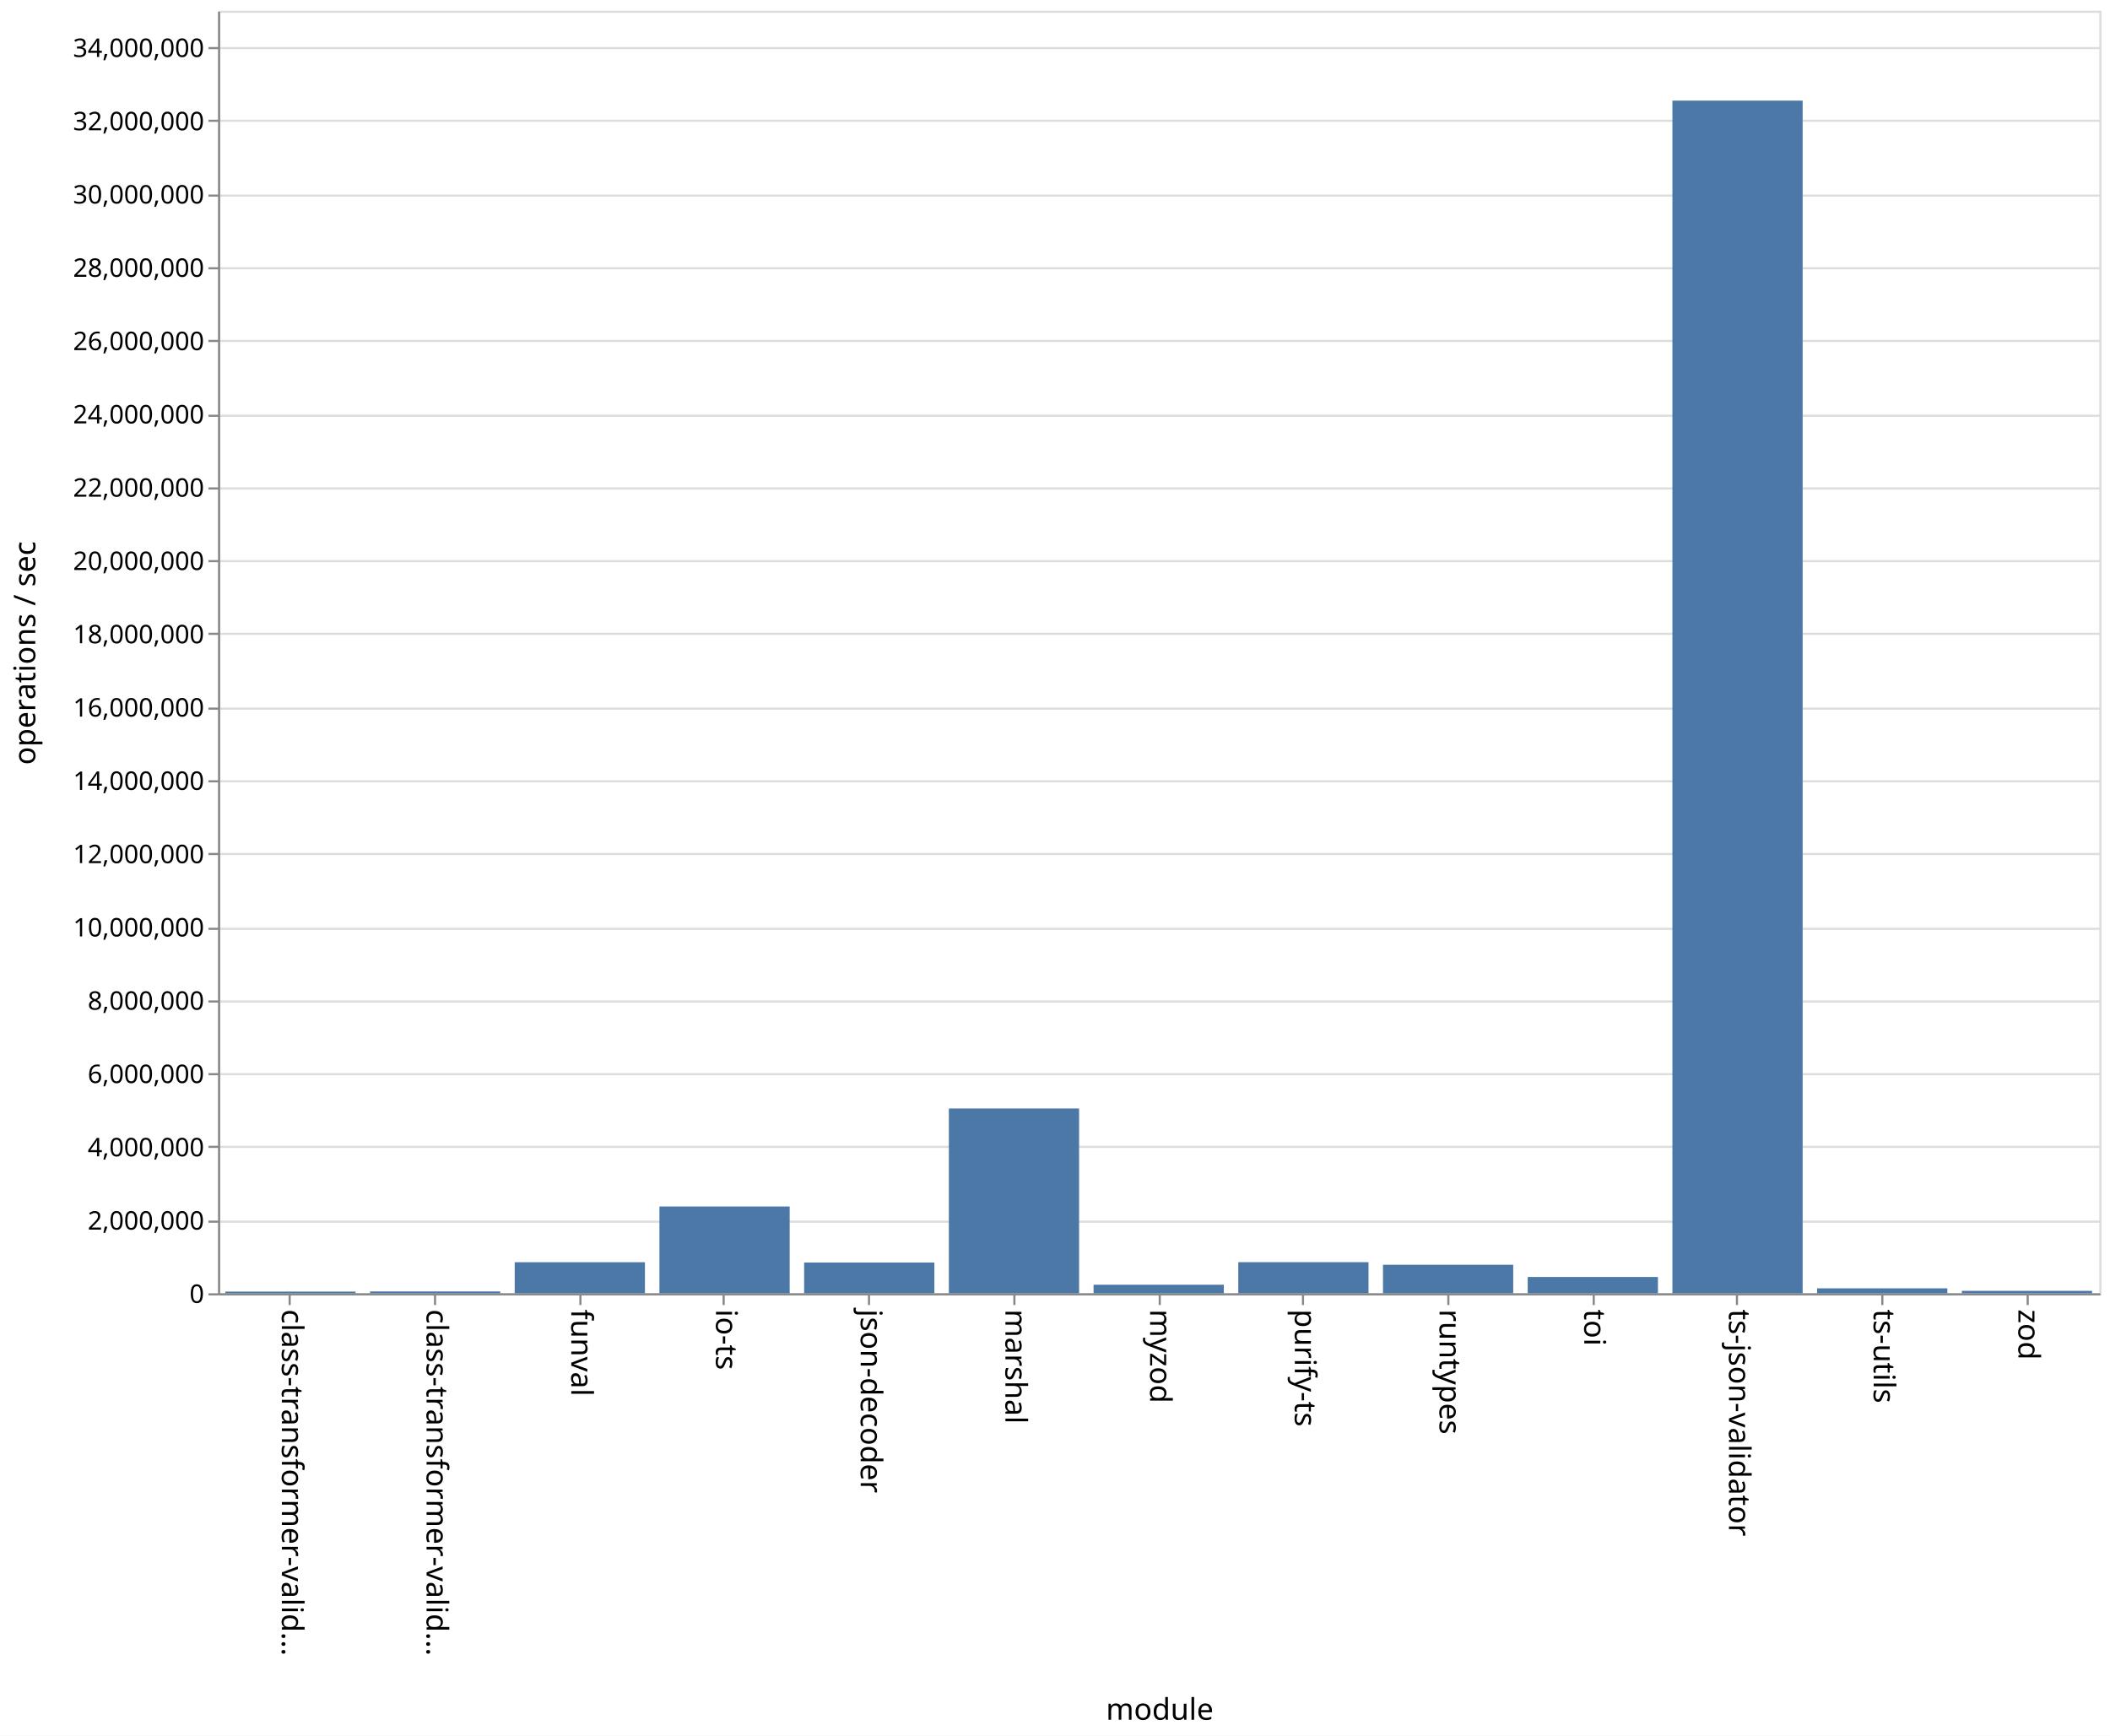
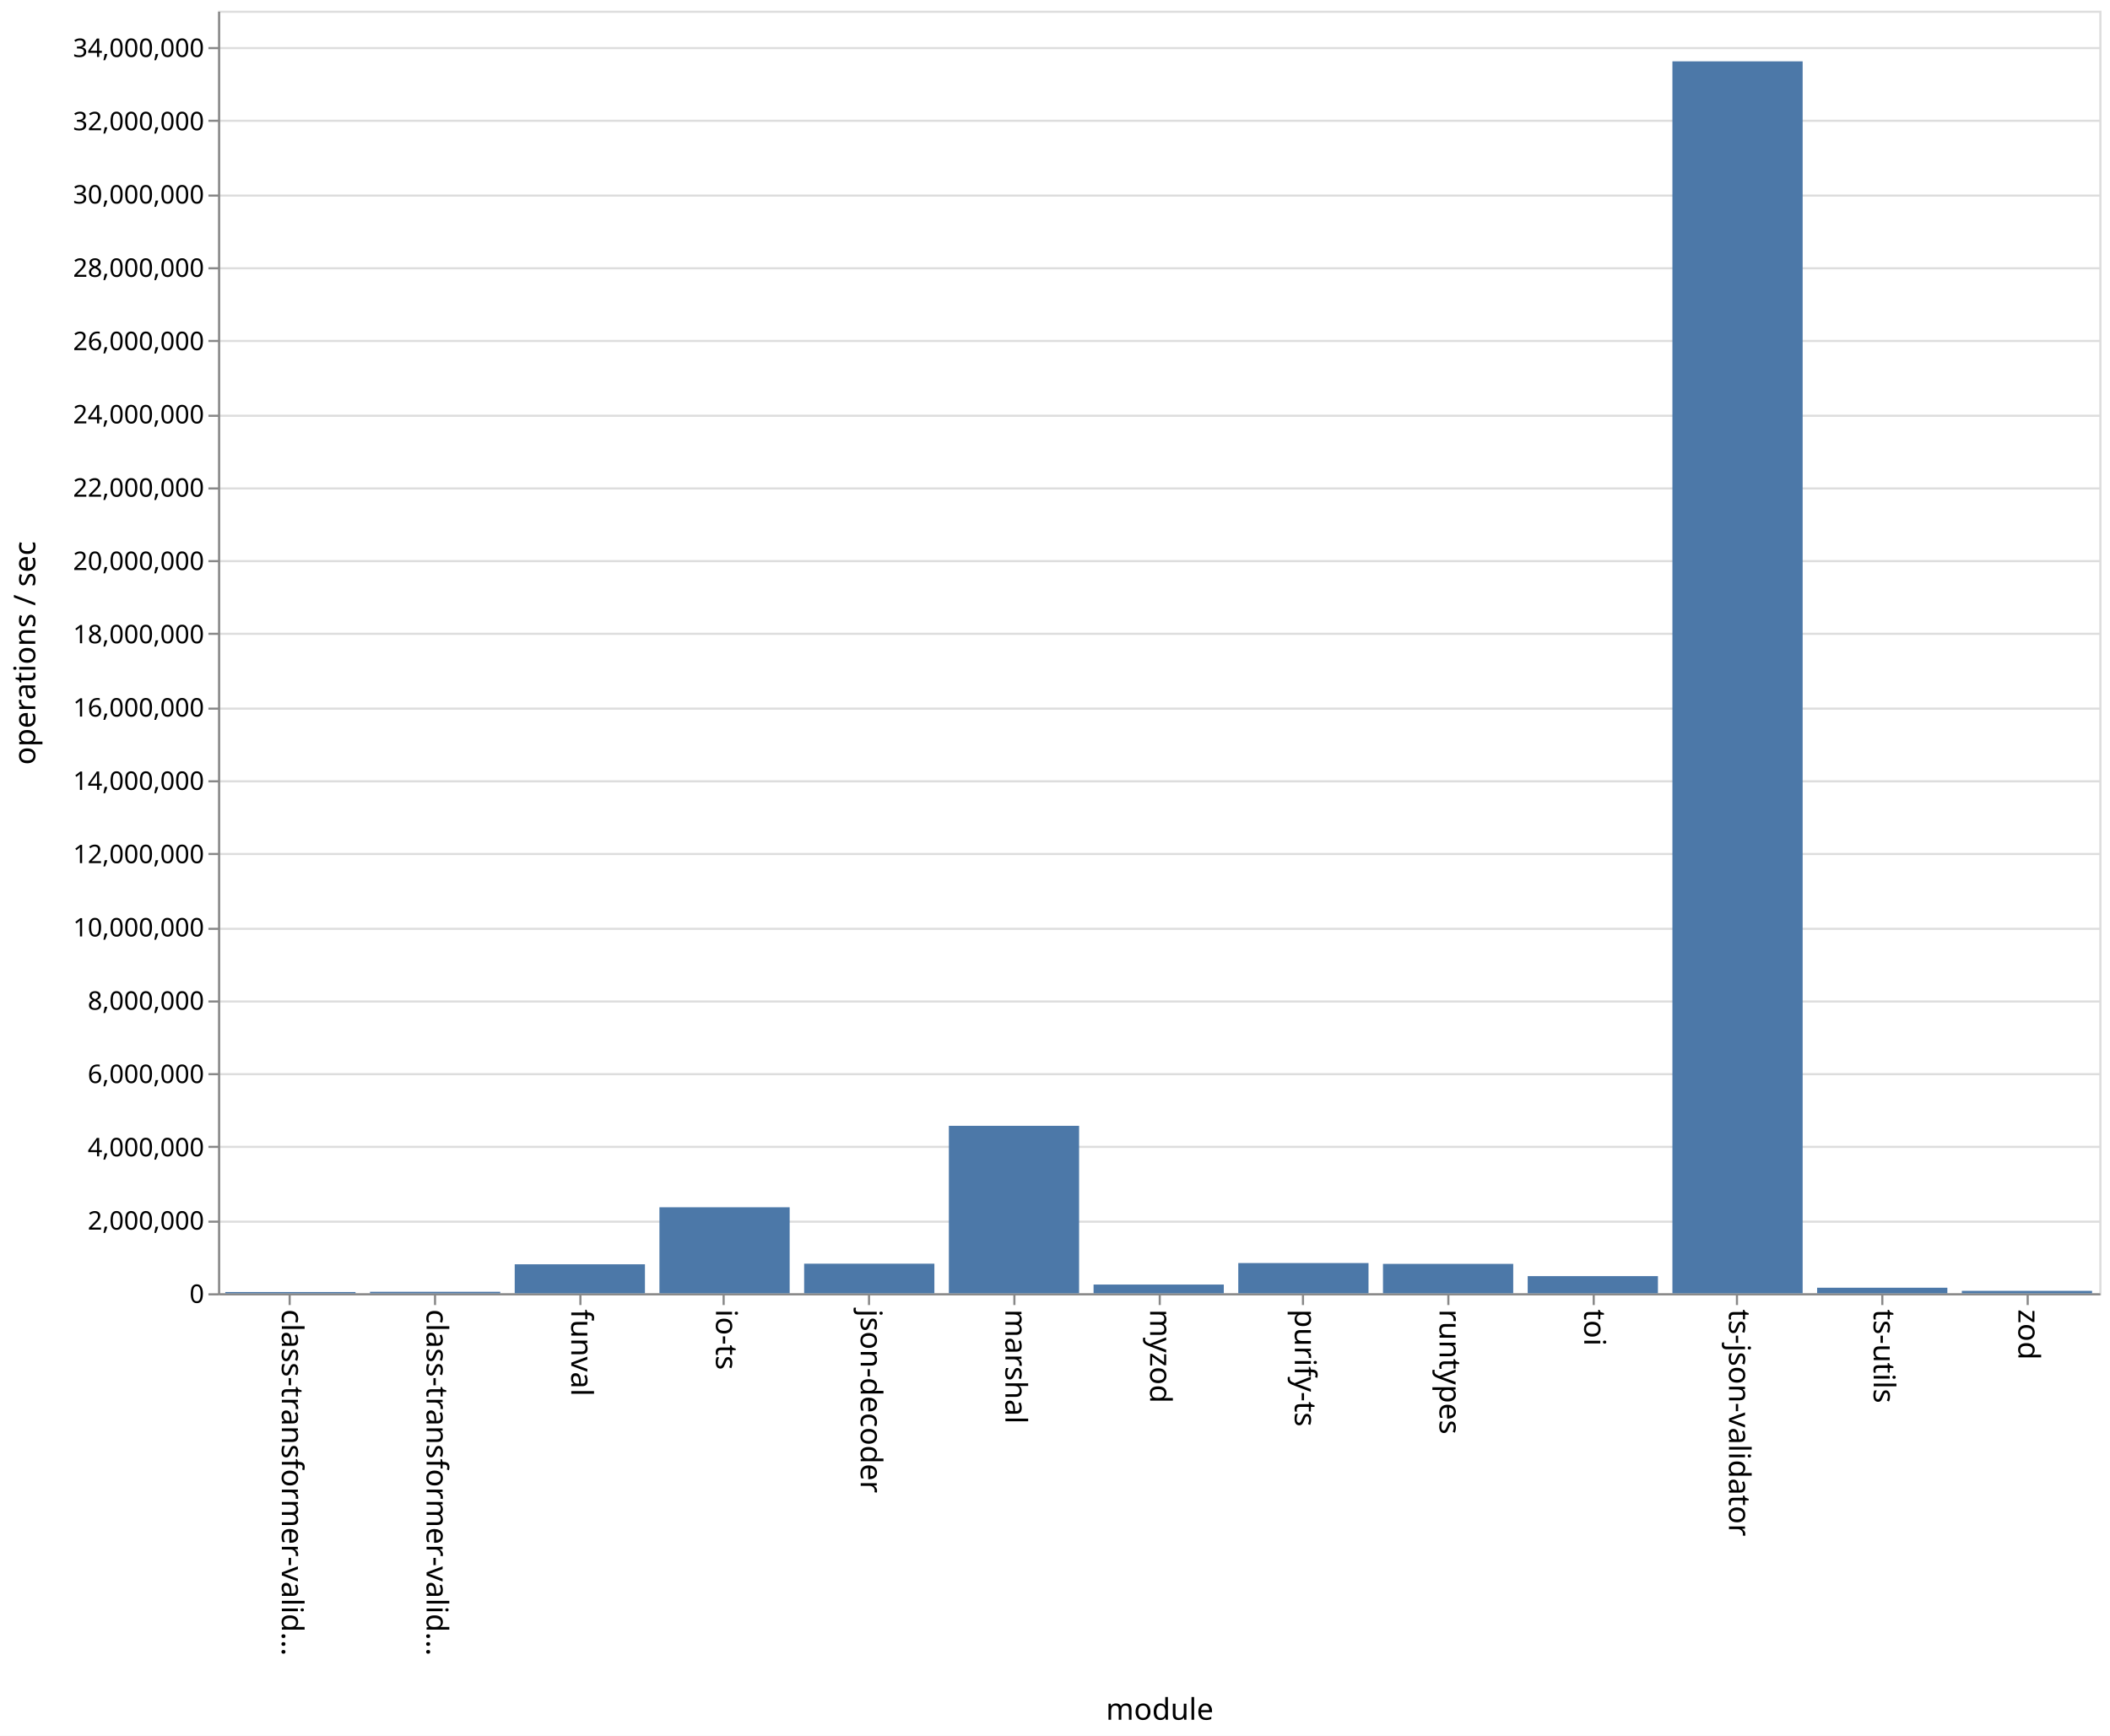
<svg xmlns="http://www.w3.org/2000/svg" class="marks" width="987" height="812">
  <path fill="#fff" d="M0 0h987v812H0z" />
  <g class="mark-group role-frame root">
    <path class="background" d="M102.5 5.5h880v600h-880z" fill="none" stroke="#ddd" />
    <g class="mark-group role-axis">
      <path class="background" d="M102.5 5.5z" pointer-events="none" fill="none" />
      <g class="mark-rule role-axis-grid" pointer-events="none" fill="none" stroke="#ddd">
        <path d="M102.5 605.5h880M102.5 571.5h880M102.5 536.5h880M102.5 502.5h880M102.5 468.5h880M102.5 434.5h880M102.5 399.5h880M102.5 365.5h880M102.5 331.5h880M102.5 296.5h880M102.5 262.5h880M102.5 228.5h880M102.5 194.5h880M102.5 159.5h880M102.5 125.5h880M102.5 91.5h880M102.5 56.5h880M102.5 22.5h880" />
      </g>
    </g>
    <g class="mark-group role-axis">
      <path class="background" d="M102.5 605.5z" pointer-events="none" fill="none" />
      <g class="mark-rule role-axis-tick" pointer-events="none" fill="none" stroke="#888">
        <path d="M135.5 605.5v5M203.5 605.5v5M271.5 605.5v5M338.5 605.5v5M406.5 605.5v5M474.5 605.5v5M542.5 605.5v5M609.5 605.5v5M677.5 605.5v5M745.5 605.5v5M812.5 605.5v5M880.5 605.5v5M948.5 605.5v5" />
      </g>
      <g class="mark-text role-axis-label" pointer-events="none" font-family="sans-serif" font-size="14">
        <text transform="rotate(90 -240.327 372.173)">
                    class-transformer-valid…
                </text>
        <text transform="rotate(90 -206.48 406.02)">
                    class-transformer-valid…
                </text>
        <text transform="rotate(90 -172.635 439.865)">
                    funval
                </text>
        <text transform="rotate(90 -138.788 473.712)">
                    io-ts
                </text>
        <text transform="rotate(90 -104.942 507.558)">
                    json-decoder
                </text>
        <text transform="rotate(90 -71.096 541.404)">
                    marshal
                </text>
        <text transform="rotate(90 -37.25 575.25)">
                    myzod
                </text>
        <text transform="rotate(90 -3.404 609.096)">
                    purify-ts
                </text>
        <text transform="rotate(90 30.442 642.942)">
                    runtypes
                </text>
        <text transform="rotate(90 64.288 676.788)">
                    toi
                </text>
        <text transform="rotate(90 98.135 710.635)">
                    ts-json-validator
                </text>
        <text transform="rotate(90 131.98 744.48)">
                    ts-utils
                </text>
        <text transform="rotate(90 165.827 778.327)">
                    zod
                </text>
      </g>
      <path fill="none" stroke="#888" d="M102.5 605.5h880" pointer-events="none" />
      <text text-anchor="middle" transform="translate(542.5 804.5)" font-family="sans-serif" font-size="14" font-weight="400" pointer-events="none">
                module
            </text>
    </g>
    <g class="mark-group role-axis">
      <path class="background" d="M102.5 5.5z" pointer-events="none" fill="none" />
      <g class="mark-rule role-axis-tick" pointer-events="none" fill="none" stroke="#888">
        <path d="M102.5 605.5h-5M102.5 571.5h-5M102.5 536.5h-5M102.5 502.5h-5M102.5 468.5h-5M102.5 434.5h-5M102.5 399.5h-5M102.5 365.5h-5M102.5 331.5h-5M102.5 296.5h-5M102.5 262.5h-5M102.5 228.5h-5M102.5 194.5h-5M102.5 159.5h-5M102.5 125.5h-5M102.5 91.5h-5M102.5 56.5h-5M102.5 22.5h-5" />
      </g>
      <g class="mark-text role-axis-label" pointer-events="none" text-anchor="end" font-family="sans-serif" font-size="12">
        <text transform="translate(95.5 609.5)">
                    0
                </text>
        <text transform="translate(95.5 575.214)">
                    2,000,000
                </text>
        <text transform="translate(95.5 540.929)">
                    4,000,000
                </text>
        <text transform="translate(95.5 506.643)">
                    6,000,000
                </text>
        <text transform="translate(95.5 472.357)">
                    8,000,000
                </text>
        <text transform="translate(95.5 438.071)">
                    10,000,000
                </text>
        <text transform="translate(95.5 403.786)">
                    12,000,000
                </text>
        <text transform="translate(95.5 369.5)">
                    14,000,000
                </text>
        <text transform="translate(95.5 335.214)">
                    16,000,000
                </text>
        <text transform="translate(95.5 300.929)">
                    18,000,000
                </text>
        <text transform="translate(95.5 266.643)">
                    20,000,000
                </text>
        <text transform="translate(95.5 232.357)">
                    22,000,000
                </text>
        <text transform="translate(95.5 198.071)">
                    24,000,000
                </text>
        <text transform="translate(95.5 163.786)">
                    26,000,000
                </text>
        <text transform="translate(95.5 129.5)">
                    28,000,000
                </text>
        <text transform="translate(95.5 95.214)">
                    30,000,000
                </text>
        <text transform="translate(95.5 60.929)">
                    32,000,000
                </text>
        <text transform="translate(95.5 26.643)">
                    34,000,000
                </text>
      </g>
      <path fill="none" stroke="#888" d="M102.5 605.5V5.5" pointer-events="none" />
      <text text-anchor="middle" transform="rotate(-90 161 144.5)" font-family="sans-serif" font-size="14" font-weight="400" pointer-events="none">
                operations / sec
            </text>
    </g>
    <g class="mark-rect role-mark marks" fill="#4c78a8">
-       <path d="M105.385 604.21h60.923v.79h-60.923zM173.077 604.139H234V605h-60.923zM240.77 590.466h60.922V605H240.77zM308.462 564.4h60.923V605h-60.923zM376.154 590.607h60.923V605h-60.923zM443.846 518.55h60.923V605h-60.923zM511.538 601h60.924v4h-60.924zM579.23 590.443h60.924V605H579.23zM646.923 591.667h60.923V605h-60.923zM714.615 597.378h60.923V605h-60.923zM782.308 47.067h60.923V605h-60.923zM850 602.68h60.923V605H850zM917.692 603.859h60.923V605h-60.923z" />
+       <path d="M105.385 604.407h60.923V605h-60.923zM173.077 604.295H234V605h-60.923zM240.77 591.437h60.922V605H240.77zM308.462 564.76h60.923V605h-60.923zM376.154 591.155h60.923V605h-60.923zM443.846 526.66h60.923V605h-60.923zM511.538 600.913h60.924V605h-60.924zM579.23 590.855h60.924V605H579.23zM646.923 591.246h60.923V605h-60.923zM714.615 596.975h60.923V605h-60.923zM782.308 28.693h60.923V605h-60.923zM850 602.399h60.923V605H850zM917.692 603.86h60.923V605h-60.923z" />
    </g>
  </g>
</svg>
